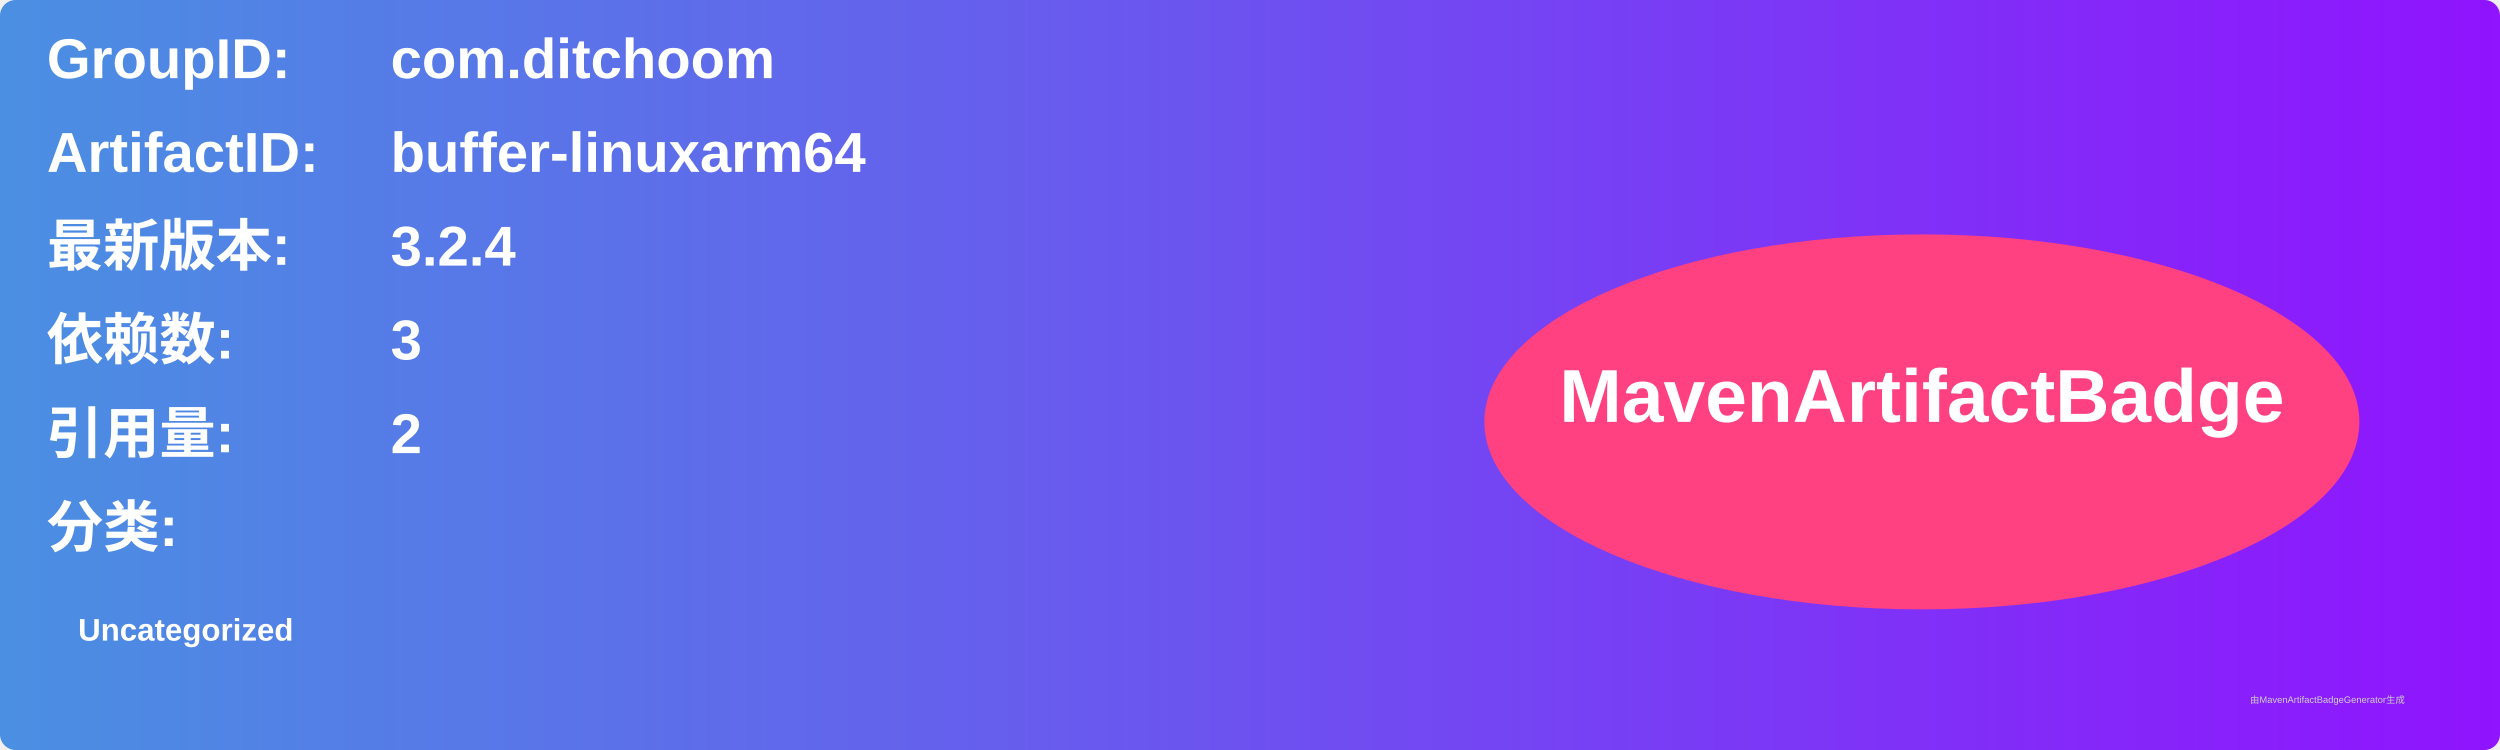
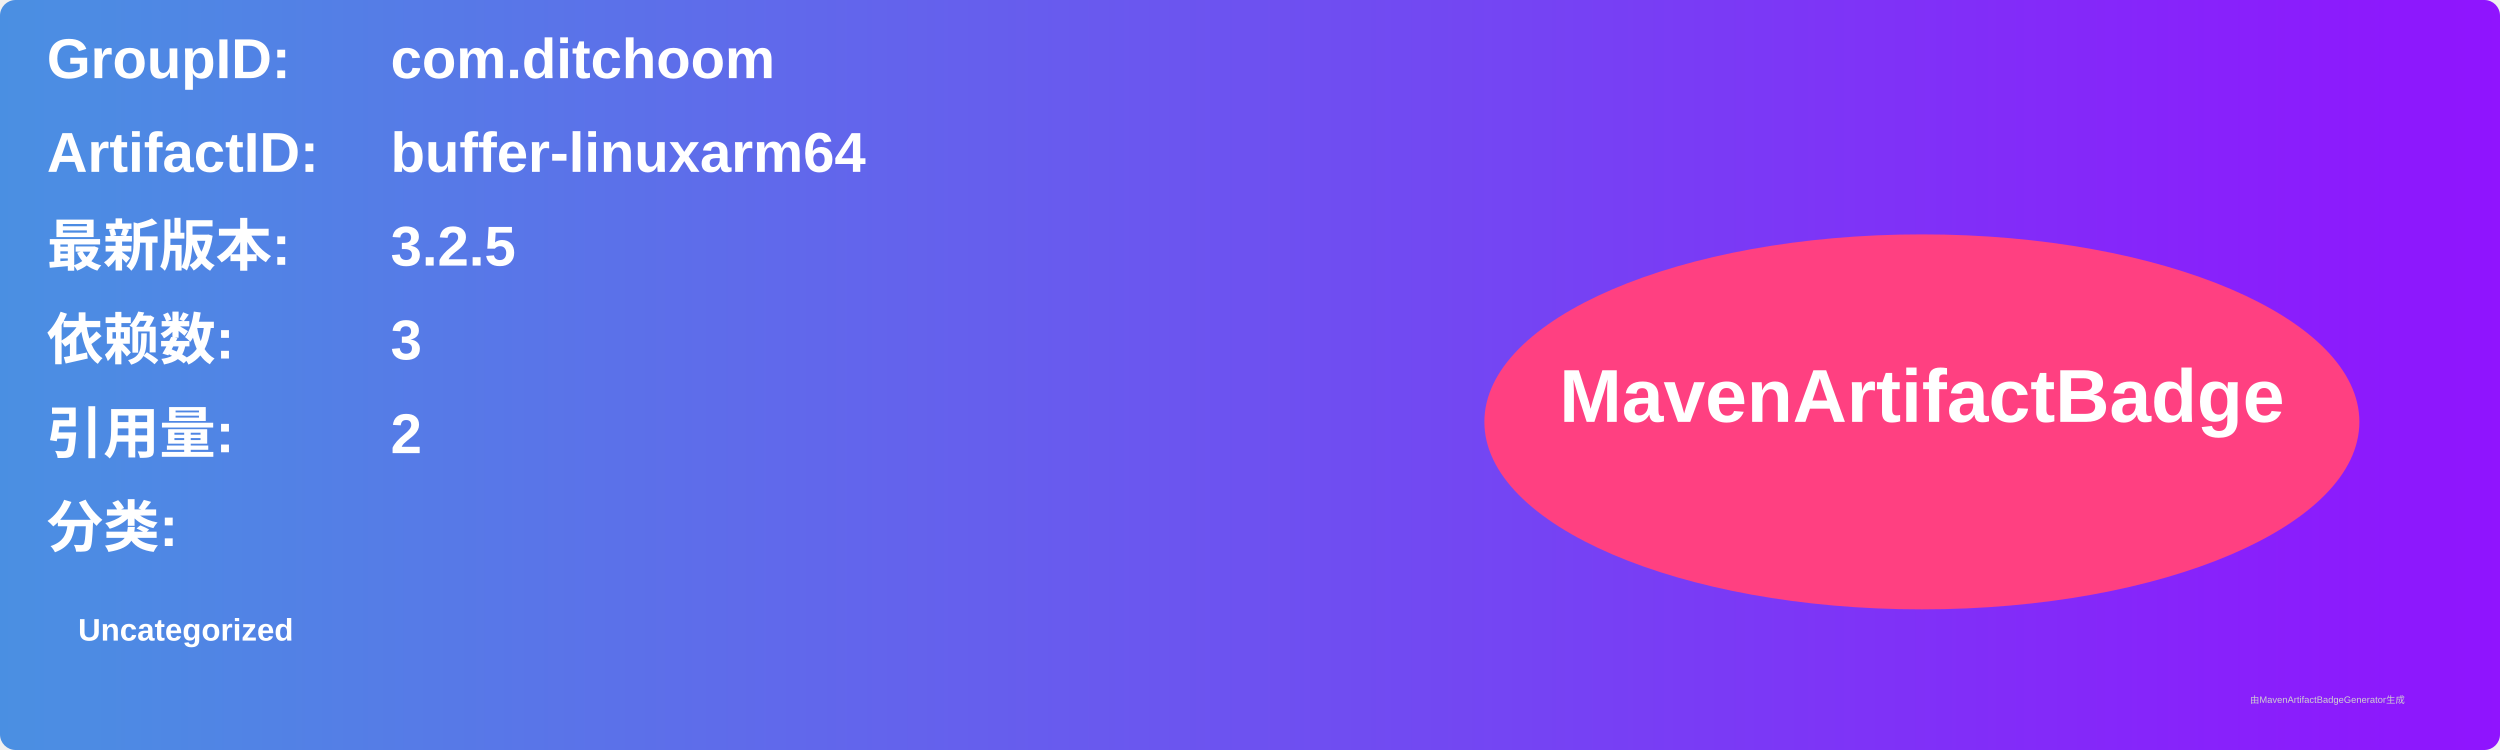
<svg xmlns="http://www.w3.org/2000/svg" width="800" height="240" viewBox="0 0 800 240">
  <linearGradient id="grad" x1="0%" y1="0%" x2="100%" y2="0%">
    <stop offset="0%" stop-color="#4a90e2" />
    <stop offset="100%" stop-color="#9013fe" />
  </linearGradient>
  <rect width="100%" height="100%" rx="5" ry="5" fill="url(#grad)" />
  <g transform="translate(15, 15)">
    <text x="0" y="10" font-family="Arial" font-size="18" fill="white" font-weight="bold" width="260">GroupID:</text>
    <text x="110" y="10" font-family="Arial" font-size="18" fill="white" font-weight="bold" width="460">com.ditchoom</text>
    <text x="0" y="40" font-family="Arial" font-size="18" fill="white" font-weight="bold" width="260">ArtifactID:</text>
    <text x="110" y="40" font-family="Arial" font-size="18" fill="white" font-weight="bold" width="460">buffer-linuxarm64</text>
    <text x="0" y="70" font-family="Arial" font-size="18" fill="white" font-weight="bold">最新版本:</text>
    <text x="110" y="70" font-family="Arial" font-size="18" fill="white" font-weight="bold">
-       <tspan font-weight="bold">3.2.4</tspan>
+       <tspan font-weight="bold">3.2.5</tspan>
    </text>
    <text x="0" y="100" font-family="Arial" font-size="18" fill="white" font-weight="bold">依赖数: </text>
    <text x="110" y="100" font-family="Arial" font-size="18" fill="white">
      <tspan font-weight="bold">3</tspan>
    </text>
    <text x="0" y="130" font-family="Arial" font-size="18" fill="white" font-weight="bold">引用量: </text>
    <text x="110" y="130" font-family="Arial" font-size="18" fill="white">
      <tspan font-weight="bold">2</tspan>
    </text>
    <text x="0" y="160" font-family="Arial" font-size="18" fill="white" font-weight="bold">分类:</text>
    <text x="10" y="190" font-family="Arial" font-size="10" fill="white">
      <tspan font-weight="bold">Uncategorized</tspan>
    </text>
    <ellipse cx="600" cy="120" rx="140" ry="60" fill="#ff4081" />
    <text x="600" y="120" text-anchor="middle" font-family="Arial" font-size="24" fill="white" font-weight="bold">MavenArtifactBadge</text>
  </g>
  <text x="720" y="225" font-family="Arial" font-size="3" fill="#d0d0d0">由MavenArtifactBadgeGenerator生成</text>
</svg>
